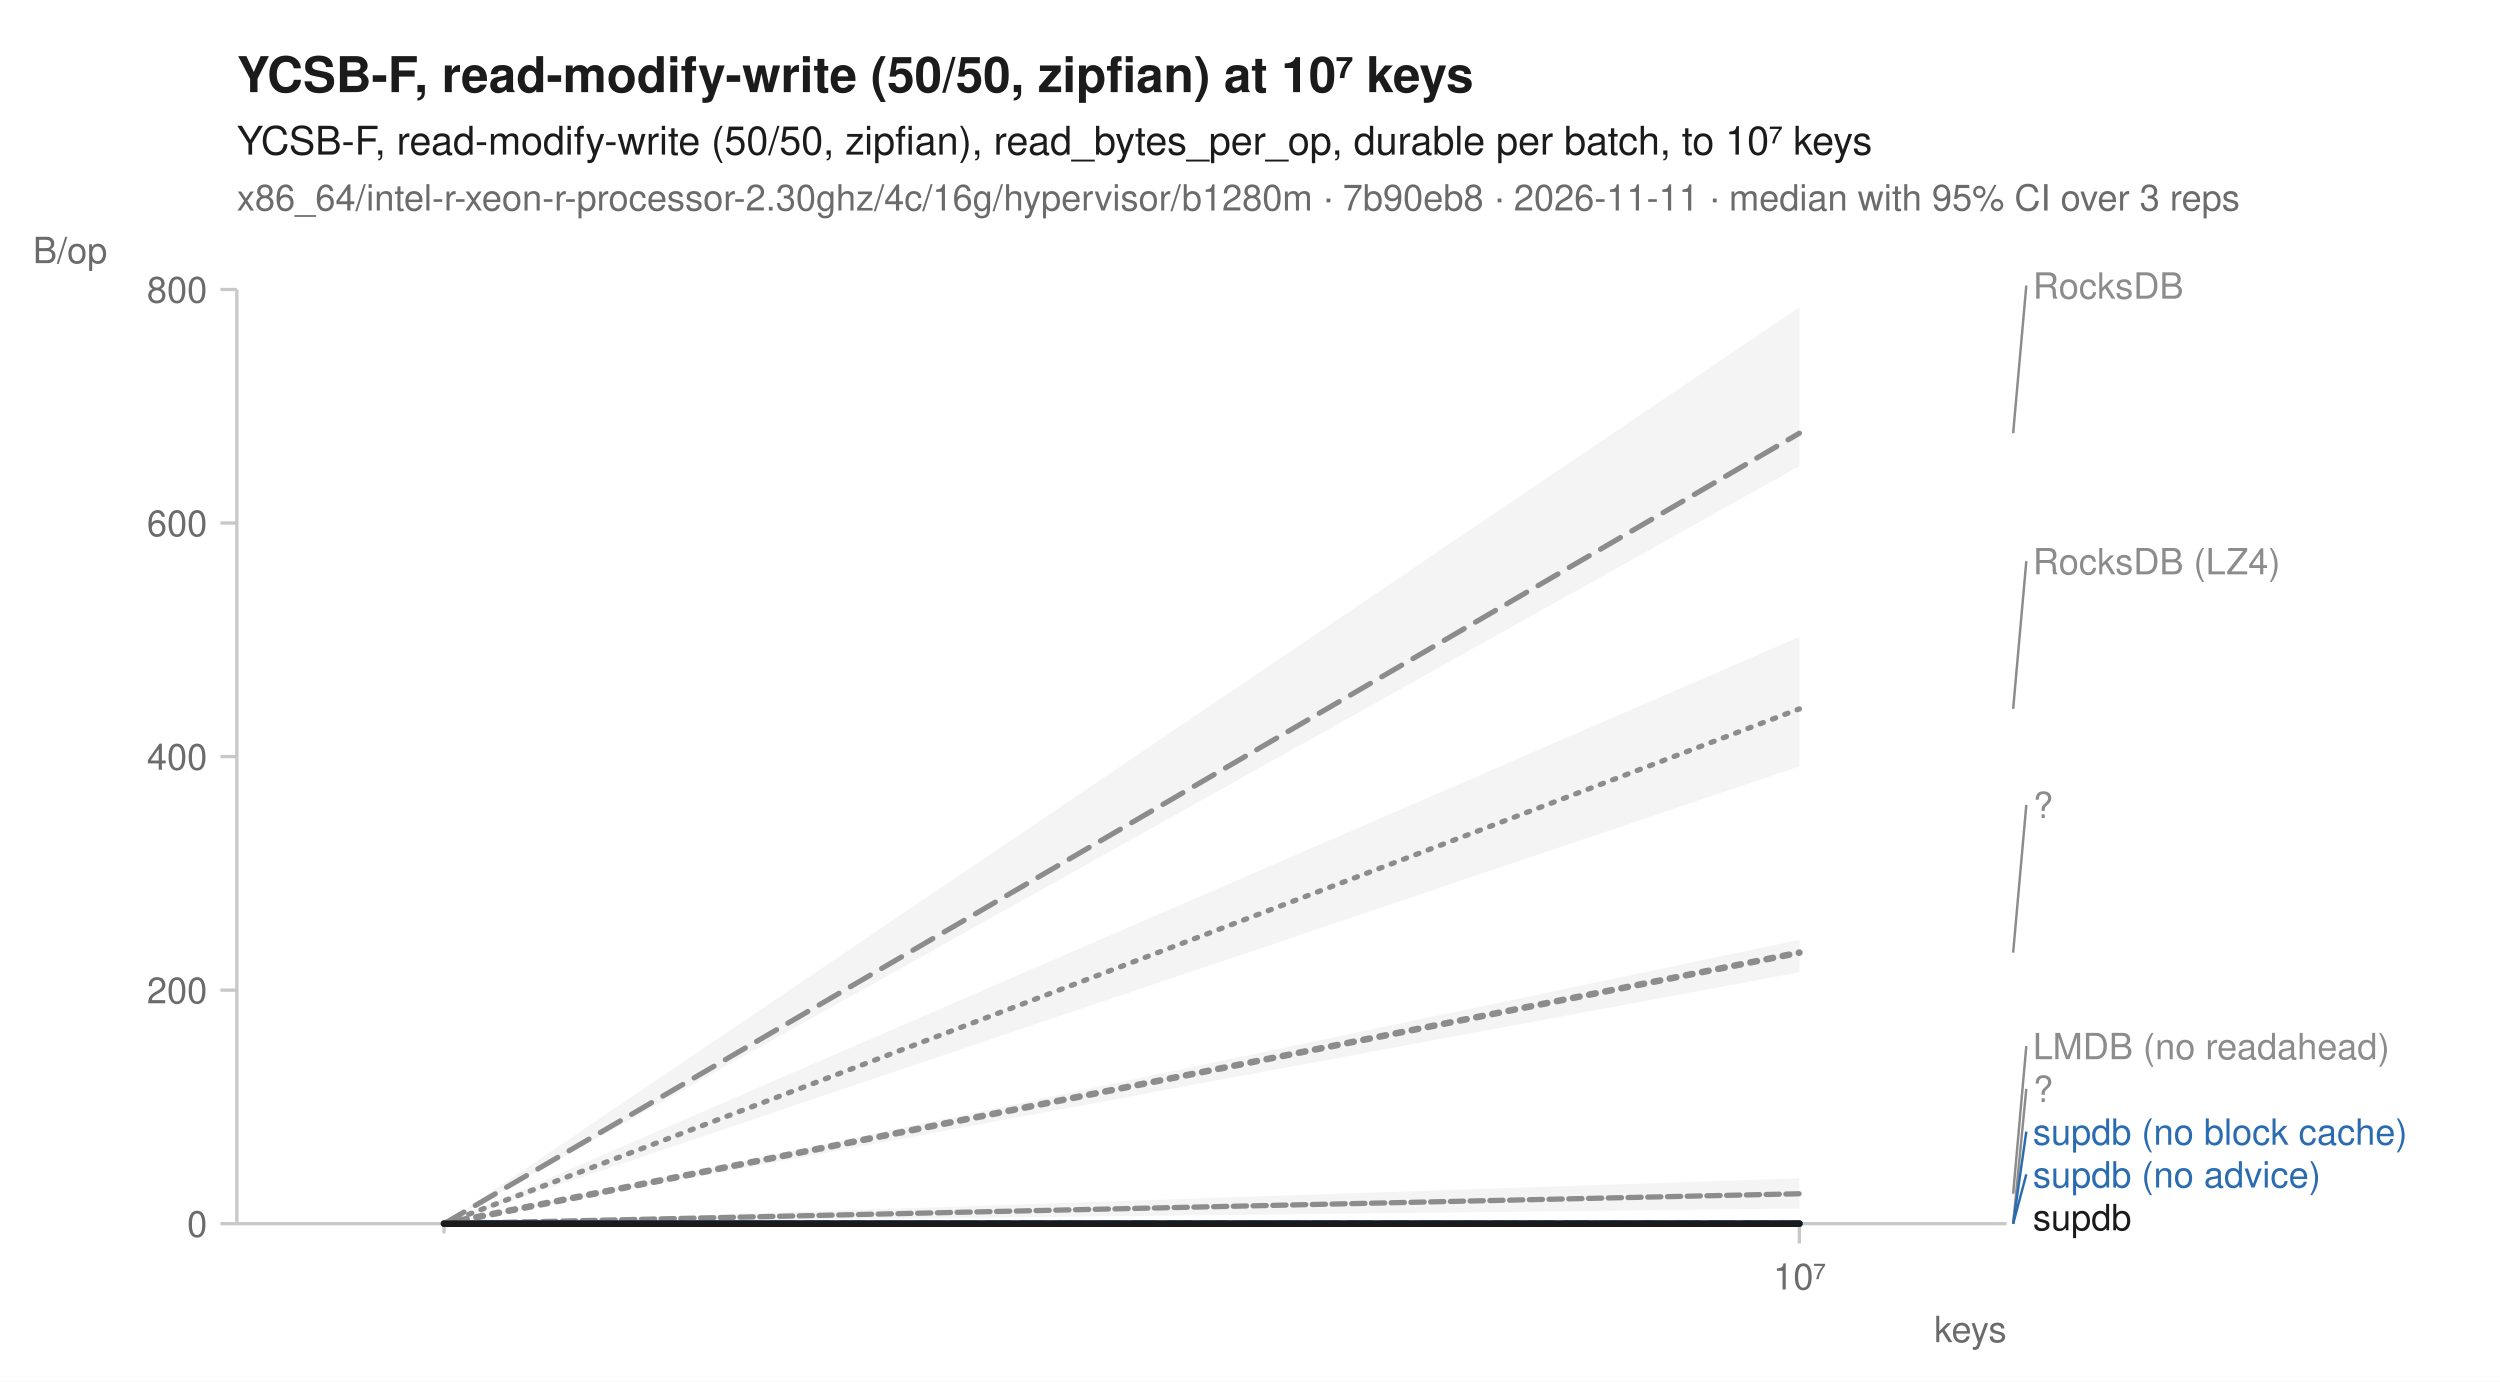
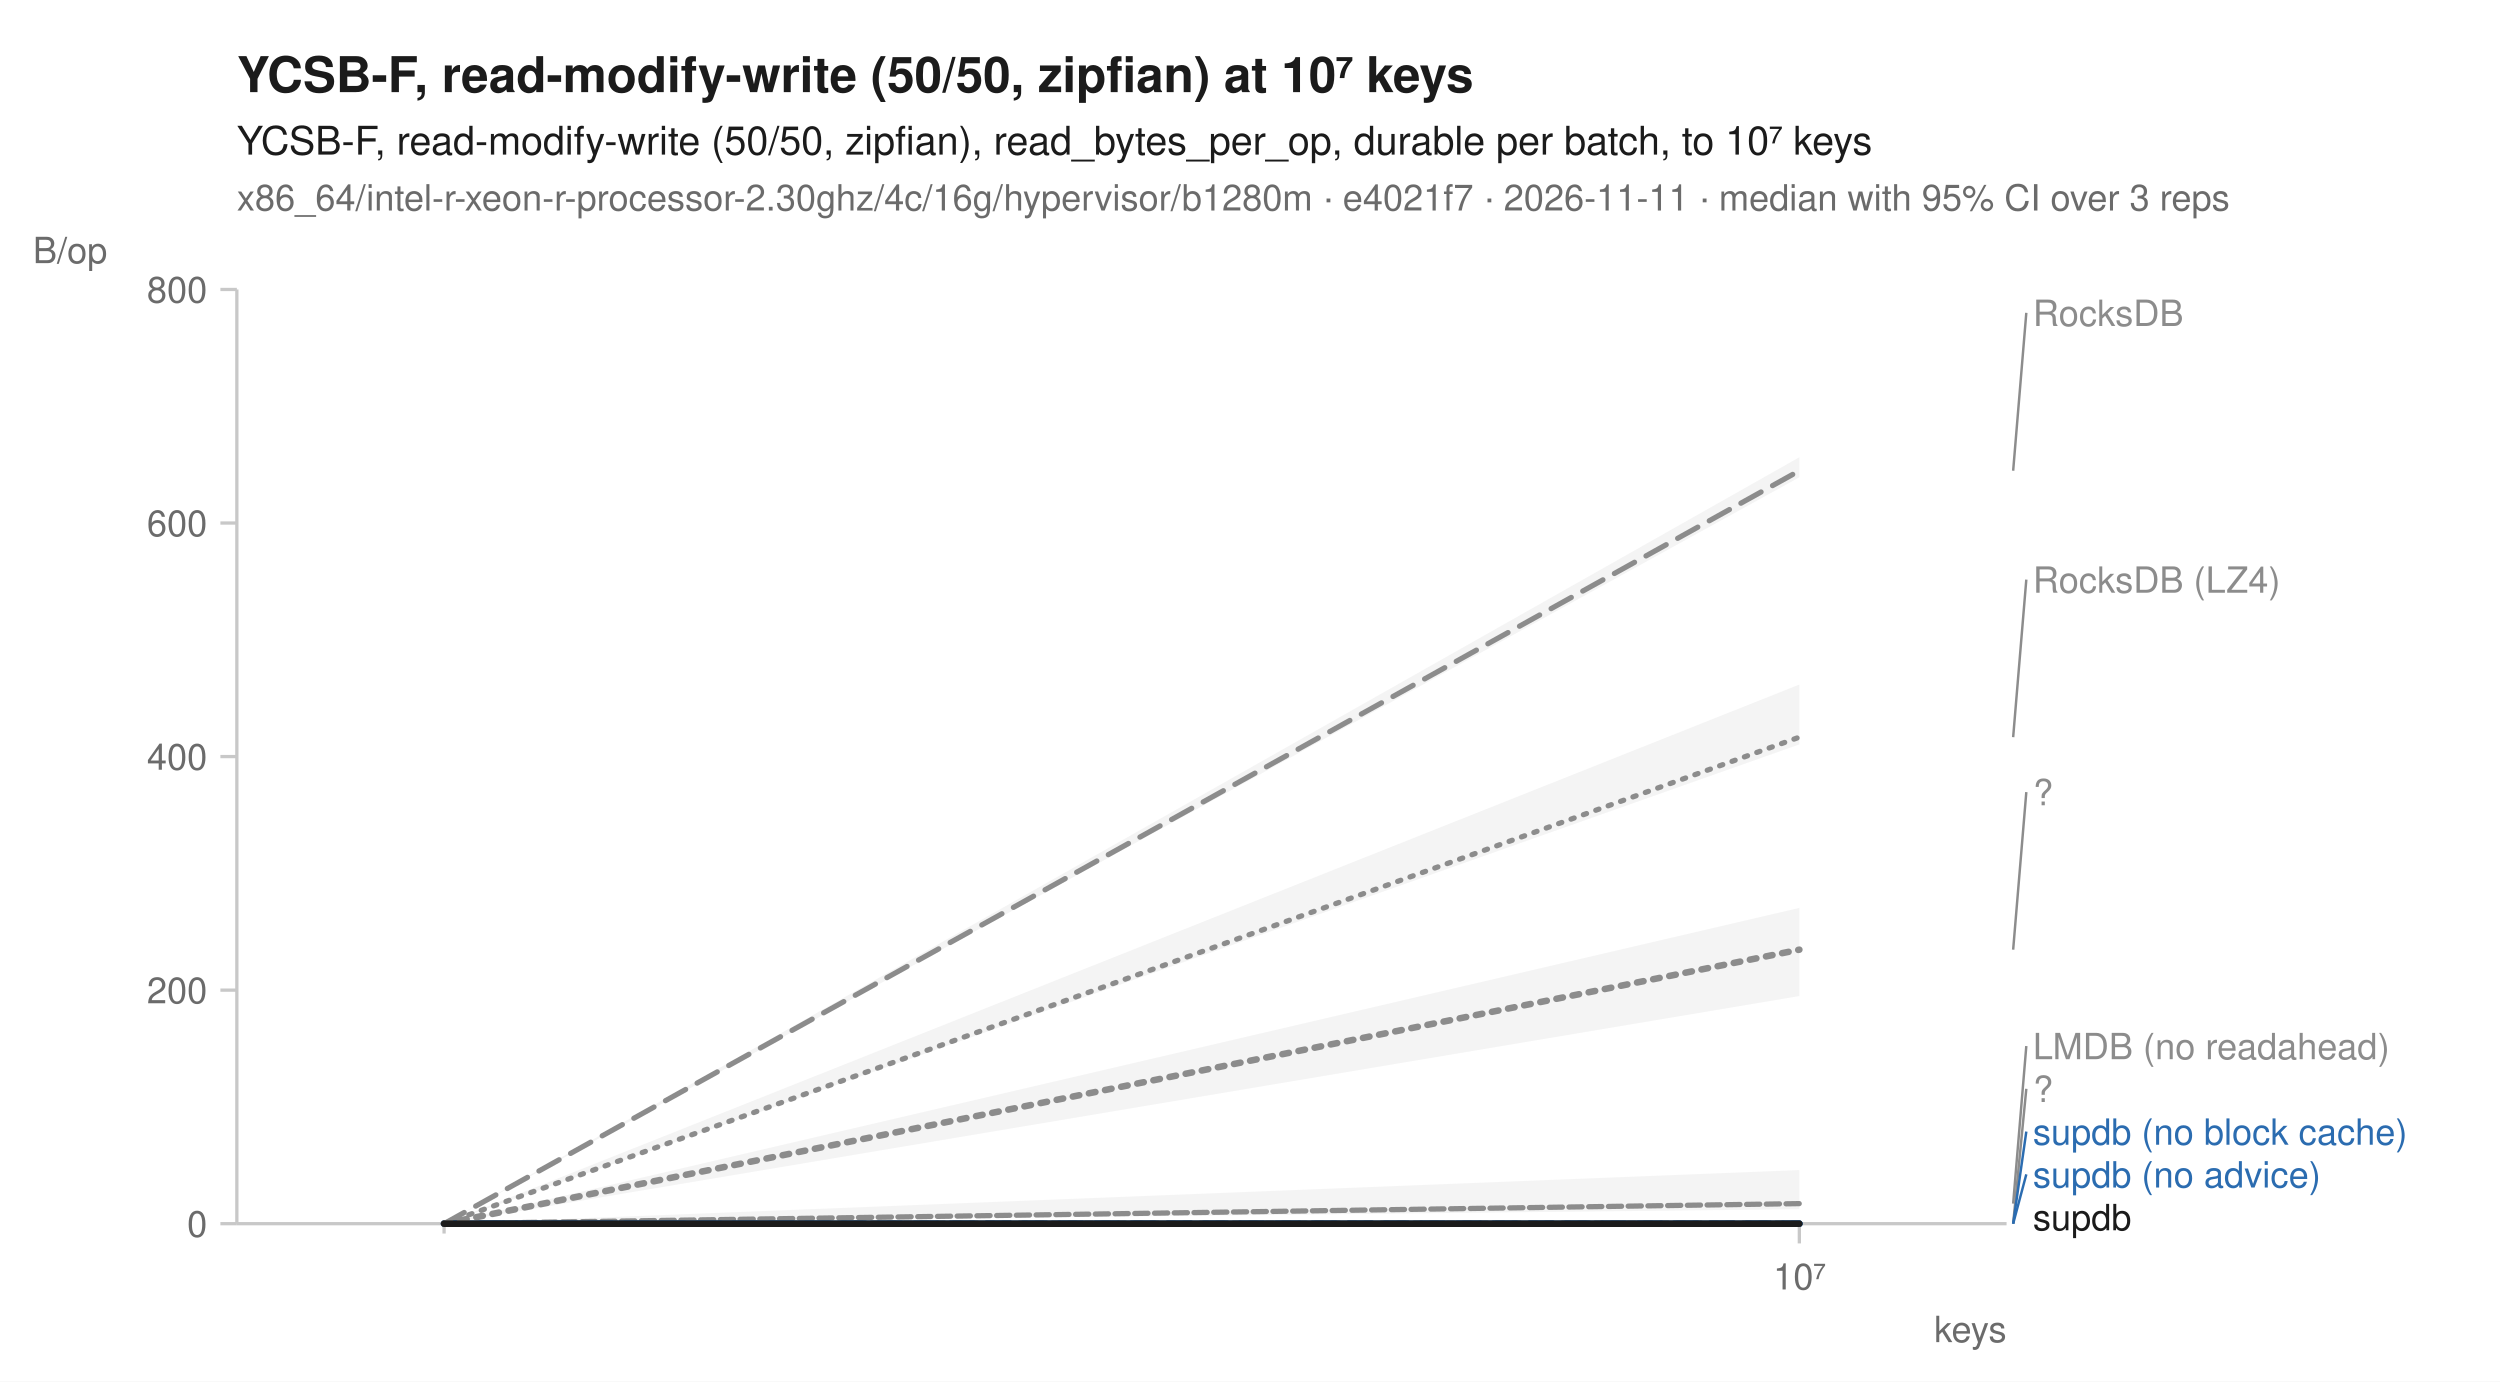
<svg xmlns="http://www.w3.org/2000/svg" width="760" height="420" viewBox="0 0 760 420" font-family="-apple-system, BlinkMacSystemFont, 'Segoe UI', Helvetica, Arial, sans-serif" fill="#1b1b1b">
  <rect width="760" height="420" fill="white" />
  <text x="72" y="28" font-size="15" font-weight="600">YCSB-F, read-modify-write (50/50, zipfian) at 10⁷ keys</text>
  <text x="72" y="47" font-size="12">YCSB-F, read-modify-write (50/50, zipfian), read_bytes_per_op, durable per batch, to 10⁷ keys</text>
-   <text x="72" y="64" font-size="11" fill="#6b6b6b">x86_64/intel-r-xeon-r-processor-2.30ghz/4c/16g/hypervisor/b1280m · 7b90eb8 · 2026-11-11 · median with 95% CI over 3 reps</text>
+   <text x="72" y="64" font-size="11" fill="#6b6b6b">x86_64/intel-r-xeon-r-processor-2.30ghz/4c/16g/hypervisor/b1280m · e4021f7 · 2026-11-11 · median with 95% CI over 3 reps</text>
  <line x1="72" y1="372" x2="610" y2="372" stroke="#c8c8c8" stroke-width="1" />
  <line x1="72" y1="88" x2="72" y2="372" stroke="#c8c8c8" stroke-width="1" />
  <line x1="135.0" y1="372" x2="135.0" y2="375" stroke="#c8c8c8" stroke-width="1" />
  <line x1="547.0" y1="372" x2="547.0" y2="378" stroke="#c8c8c8" stroke-width="1" />
  <text x="547.0" y="392" font-size="11" text-anchor="middle" fill="#6b6b6b">10⁷</text>
  <text x="610" y="408" font-size="11" text-anchor="end" fill="#6b6b6b">keys</text>
  <line x1="67" y1="372.0" x2="72" y2="372.0" stroke="#c8c8c8" stroke-width="1" />
  <text x="63" y="376.0" font-size="11" text-anchor="end" fill="#6b6b6b">0</text>
  <line x1="67" y1="301.0" x2="72" y2="301.0" stroke="#c8c8c8" stroke-width="1" />
  <text x="63" y="305.0" font-size="11" text-anchor="end" fill="#6b6b6b">200</text>
  <line x1="67" y1="230.0" x2="72" y2="230.0" stroke="#c8c8c8" stroke-width="1" />
  <text x="63" y="234.0" font-size="11" text-anchor="end" fill="#6b6b6b">400</text>
  <line x1="67" y1="159.0" x2="72" y2="159.0" stroke="#c8c8c8" stroke-width="1" />
  <text x="63" y="163.0" font-size="11" text-anchor="end" fill="#6b6b6b">600</text>
  <line x1="67" y1="88.0" x2="72" y2="88.0" stroke="#c8c8c8" stroke-width="1" />
  <text x="63" y="92.0" font-size="11" text-anchor="end" fill="#6b6b6b">800</text>
  <text x="10" y="80" font-size="11" text-anchor="start" fill="#6b6b6b">B/op</text>
-   <path d="M135.0,372.0 L547.0,193.6 L547.0,233.0 L135.0,372.0 Z" fill="#8c8c8c" fill-opacity="0.10" />
-   <path d="M135.0,372.0 L547.0,358.2 L547.0,367.4 L135.0,372.0 Z" fill="#8c8c8c" fill-opacity="0.10" />
+   <path d="M135.0,372.0 L547.0,208.1 L547.0,226.3 L135.0,372.0 Z" fill="#8c8c8c" fill-opacity="0.10" />
+   <path d="M135.0,372.0 L547.0,355.7 L547.0,367.6 L135.0,372.0 Z" fill="#8c8c8c" fill-opacity="0.10" />
  <path d="M135.0,372.0 L547.0,372.0 L547.0,372.0 L135.0,372.0 Z" fill="#8c8c8c" fill-opacity="0.10" />
-   <path d="M135.0,372.0 L547.0,93.4 L547.0,141.7 L135.0,372.0 Z" fill="#8c8c8c" fill-opacity="0.10" />
+   <path d="M135.0,372.0 L547.0,139.0 L547.0,145.1 L135.0,372.0 Z" fill="#8c8c8c" fill-opacity="0.10" />
  <path d="M135.0,372.0 L547.0,372.0 L547.0,372.0 L135.0,372.0 Z" fill="#2b6cb0" fill-opacity="0.10" />
  <path d="M135.0,372.0 L547.0,372.0 L547.0,372.0 L135.0,372.0 Z" fill="#2b6cb0" fill-opacity="0.10" />
-   <path d="M135.0,372.0 L547.0,285.7 L547.0,295.6 L135.0,372.0 Z" fill="#8c8c8c" fill-opacity="0.10" />
+   <path d="M135.0,372.0 L547.0,276.0 L547.0,302.8 L135.0,372.0 Z" fill="#8c8c8c" fill-opacity="0.10" />
  <path d="M135.0,372.0 L547.0,372.0 L547.0,372.0 L135.0,372.0 Z" fill="#1b1b1b" fill-opacity="0.10" />
-   <path d="M135.0,372.0 L547.0,215.5 " fill="none" stroke="#8c8c8c" stroke-width="1.6" stroke-linejoin="round" stroke-linecap="round" stroke-dasharray="1,3" />
-   <path d="M135.0,372.0 L547.0,362.9 " fill="none" stroke="#8c8c8c" stroke-width="1.6" stroke-linejoin="round" stroke-linecap="round" stroke-dasharray="4,2" />
+   <path d="M135.0,372.0 L547.0,224.1 " fill="none" stroke="#8c8c8c" stroke-width="1.6" stroke-linejoin="round" stroke-linecap="round" stroke-dasharray="1,3" />
+   <path d="M135.0,372.0 L547.0,365.9 " fill="none" stroke="#8c8c8c" stroke-width="1.6" stroke-linejoin="round" stroke-linecap="round" stroke-dasharray="4,2" />
  <path d="M135.0,372.0 L547.0,372.0 " fill="none" stroke="#8c8c8c" stroke-width="2" stroke-linejoin="round" stroke-linecap="round" stroke-dasharray="2,3" />
-   <path d="M135.0,372.0 L547.0,131.7 " fill="none" stroke="#8c8c8c" stroke-width="1.6" stroke-linejoin="round" stroke-linecap="round" stroke-dasharray="7,4" />
+   <path d="M135.0,372.0 L547.0,143.1 " fill="none" stroke="#8c8c8c" stroke-width="1.6" stroke-linejoin="round" stroke-linecap="round" stroke-dasharray="7,4" />
  <path d="M135.0,372.0 L547.0,372.0 " fill="none" stroke="#2b6cb0" stroke-width="2" stroke-linejoin="round" stroke-linecap="round" stroke-dasharray="7,4" />
  <path d="M135.0,372.0 L547.0,372.0 " fill="none" stroke="#2b6cb0" stroke-width="2" stroke-linejoin="round" stroke-linecap="round" />
-   <path d="M135.0,372.0 L547.0,289.6 " fill="none" stroke="#8c8c8c" stroke-width="2" stroke-linejoin="round" stroke-linecap="round" stroke-dasharray="2,3" />
+   <path d="M135.0,372.0 L547.0,288.7 " fill="none" stroke="#8c8c8c" stroke-width="2" stroke-linejoin="round" stroke-linecap="round" stroke-dasharray="2,3" />
  <path d="M135.0,372.0 L547.0,372.0 " fill="none" stroke="#1b1b1b" stroke-width="2" stroke-linejoin="round" stroke-linecap="round" />
-   <line x1="612.0" y1="131.7" x2="616.0" y2="86.8" stroke="#8c8c8c" stroke-width="0.75" />
-   <text x="618.0" y="90.8" font-size="11" fill="#8c8c8c">RocksDB</text>
-   <line x1="612.0" y1="215.5" x2="616.0" y2="170.6" stroke="#8c8c8c" stroke-width="0.75" />
-   <text x="618.0" y="174.6" font-size="11" fill="#8c8c8c">RocksDB (LZ4)</text>
-   <line x1="612.0" y1="289.6" x2="616.0" y2="244.7" stroke="#8c8c8c" stroke-width="0.75" />
-   <text x="618.0" y="248.7" font-size="11" fill="#8c8c8c">?</text>
-   <line x1="612.0" y1="362.9" x2="616.0" y2="318.0" stroke="#8c8c8c" stroke-width="0.75" />
+   <line x1="612.0" y1="143.1" x2="616.0" y2="95.1" stroke="#8c8c8c" stroke-width="0.75" />
+   <text x="618.0" y="99.1" font-size="11" fill="#8c8c8c">RocksDB</text>
+   <line x1="612.0" y1="224.1" x2="616.0" y2="176.2" stroke="#8c8c8c" stroke-width="0.75" />
+   <text x="618.0" y="180.2" font-size="11" fill="#8c8c8c">RocksDB (LZ4)</text>
+   <line x1="612.0" y1="288.7" x2="616.0" y2="240.8" stroke="#8c8c8c" stroke-width="0.75" />
+   <text x="618.0" y="244.8" font-size="11" fill="#8c8c8c">?</text>
+   <line x1="612.0" y1="365.9" x2="616.0" y2="318.0" stroke="#8c8c8c" stroke-width="0.75" />
  <text x="618.0" y="322.0" font-size="11" fill="#8c8c8c">LMDB (no readahead)</text>
  <line x1="612.0" y1="372.0" x2="616.0" y2="331.0" stroke="#8c8c8c" stroke-width="0.75" />
  <text x="618.0" y="335.0" font-size="11" fill="#8c8c8c">?</text>
  <line x1="612.0" y1="372.0" x2="616.0" y2="344.0" stroke="#2b6cb0" stroke-width="0.75" />
  <text x="618.0" y="348.0" font-size="11" fill="#2b6cb0">supdb (no block cache)</text>
  <line x1="612.0" y1="372.0" x2="616.0" y2="357.0" stroke="#2b6cb0" stroke-width="0.75" />
  <text x="618.0" y="361.0" font-size="11" fill="#2b6cb0">supdb (no advice)</text>
  <text x="618.0" y="374.0" font-size="11" fill="#1b1b1b">supdb</text>
</svg>
